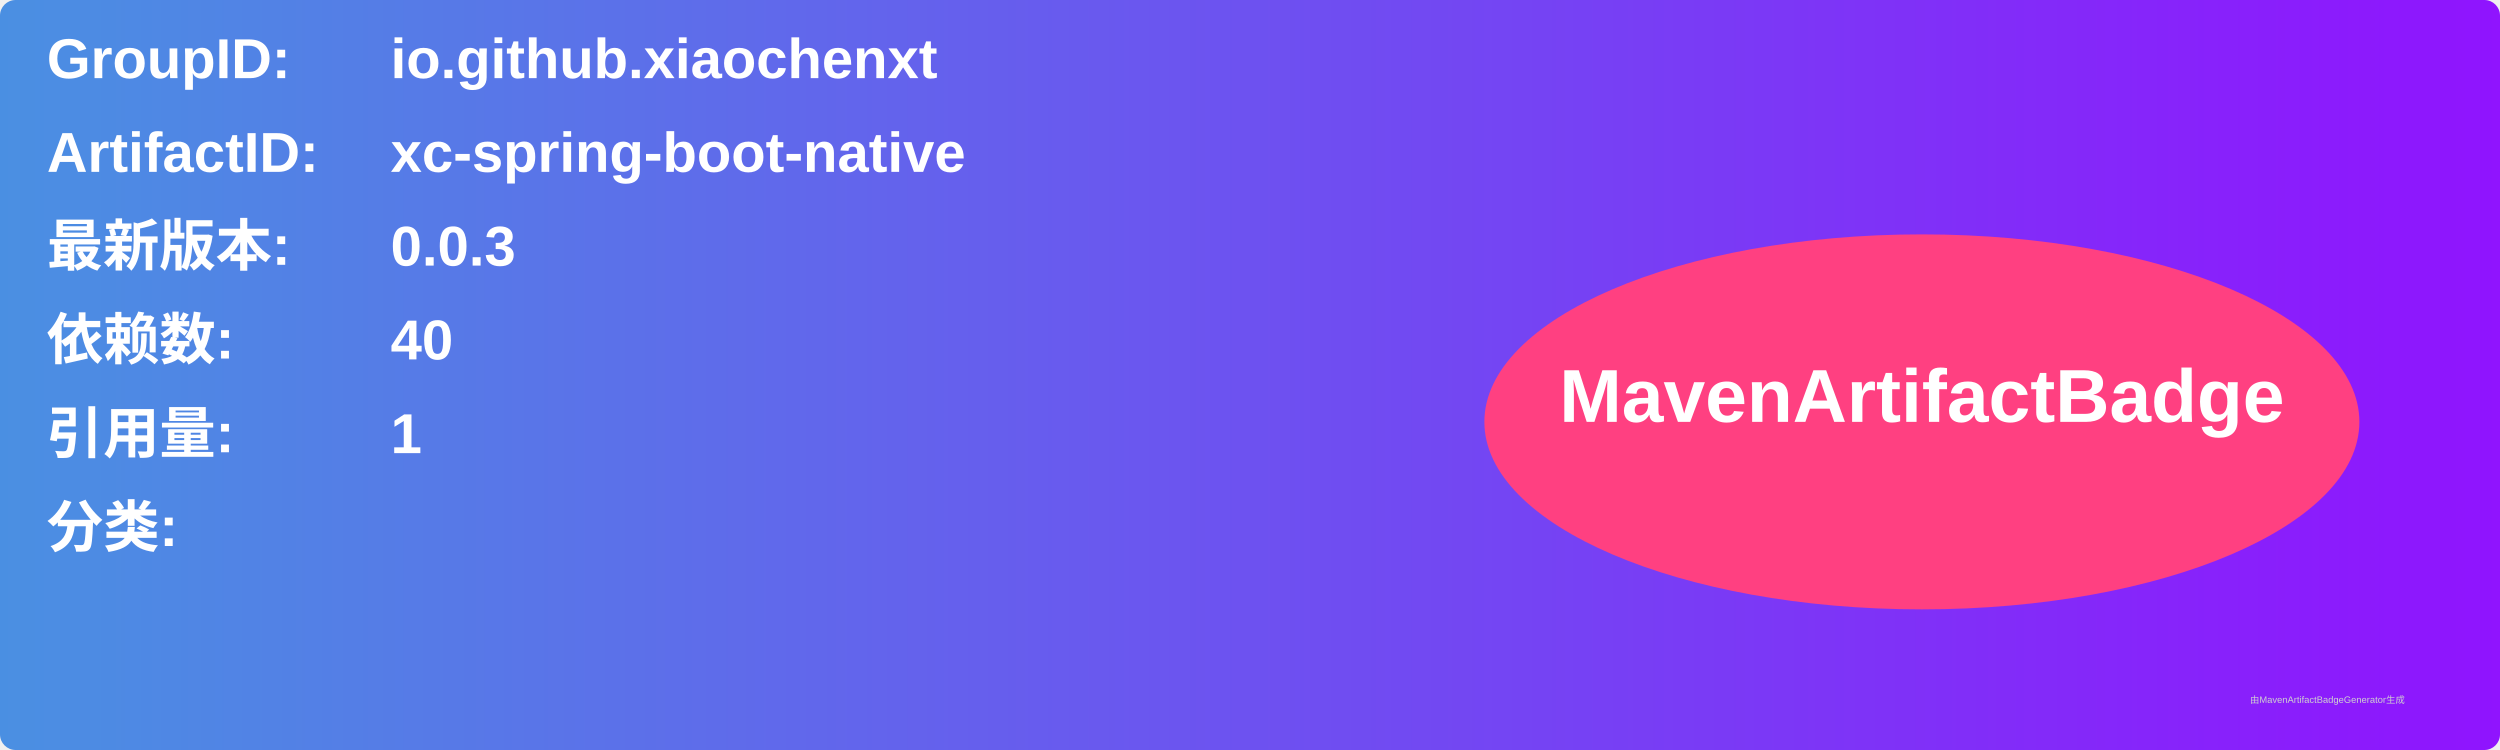
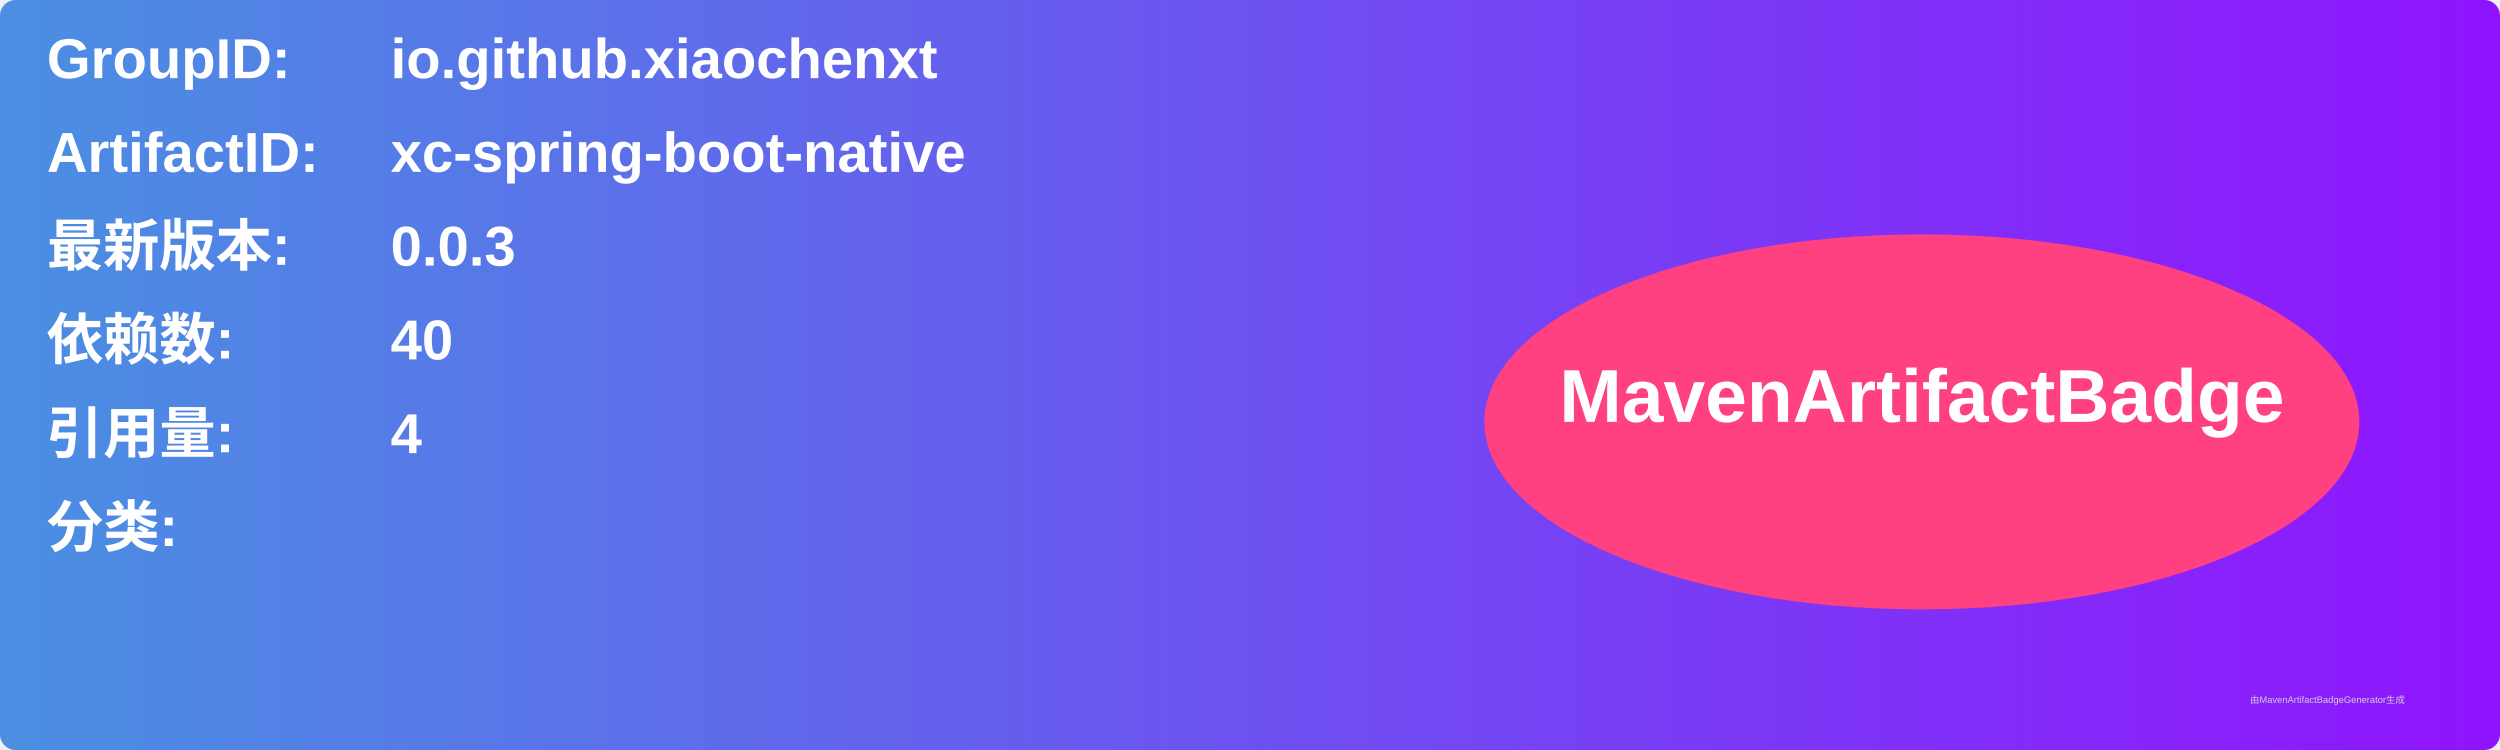
<svg xmlns="http://www.w3.org/2000/svg" width="800" height="240" viewBox="0 0 800 240">
  <linearGradient id="grad" x1="0%" y1="0%" x2="100%" y2="0%">
    <stop offset="0%" stop-color="#4a90e2" />
    <stop offset="100%" stop-color="#9013fe" />
  </linearGradient>
  <rect width="100%" height="100%" rx="5" ry="5" fill="url(#grad)" />
  <g transform="translate(15, 15)">
    <text x="0" y="10" font-family="Arial" font-size="18" fill="white" font-weight="bold" width="260">GroupID:</text>
    <text x="110" y="10" font-family="Arial" font-size="18" fill="white" font-weight="bold" width="460">io.github.xiaochenxt</text>
    <text x="0" y="40" font-family="Arial" font-size="18" fill="white" font-weight="bold" width="260">ArtifactID:</text>
    <text x="110" y="40" font-family="Arial" font-size="18" fill="white" font-weight="bold" width="460">xc-spring-boot-native</text>
    <text x="0" y="70" font-family="Arial" font-size="18" fill="white" font-weight="bold">最新版本:</text>
    <text x="110" y="70" font-family="Arial" font-size="18" fill="white" font-weight="bold">
      <tspan font-weight="bold">0.0.3</tspan>
    </text>
    <text x="0" y="100" font-family="Arial" font-size="18" fill="white" font-weight="bold">依赖数: </text>
    <text x="110" y="100" font-family="Arial" font-size="18" fill="white">
      <tspan font-weight="bold">40</tspan>
    </text>
    <text x="0" y="130" font-family="Arial" font-size="18" fill="white" font-weight="bold">引用量: </text>
    <text x="110" y="130" font-family="Arial" font-size="18" fill="white">
-       <tspan font-weight="bold">1</tspan>
+       <tspan font-weight="bold">4</tspan>
    </text>
    <text x="0" y="160" font-family="Arial" font-size="18" fill="white" font-weight="bold">分类:</text>
    <text x="10" y="190" font-family="Arial" font-size="10" fill="white">
      <tspan font-weight="bold" />
    </text>
    <ellipse cx="600" cy="120" rx="140" ry="60" fill="#ff4081" />
    <text x="600" y="120" text-anchor="middle" font-family="Arial" font-size="24" fill="white" font-weight="bold">MavenArtifactBadge</text>
  </g>
  <text x="720" y="225" font-family="Arial" font-size="3" fill="#d0d0d0">由MavenArtifactBadgeGenerator生成</text>
</svg>
